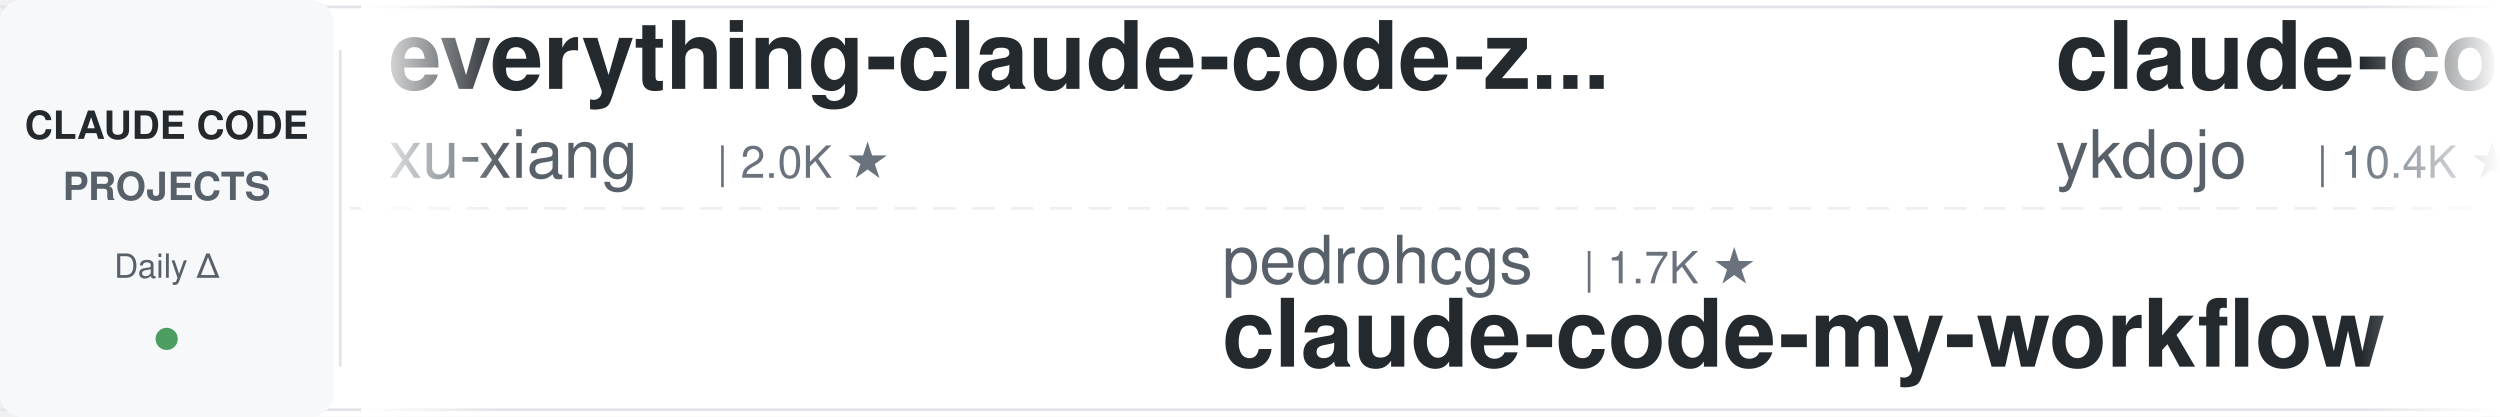
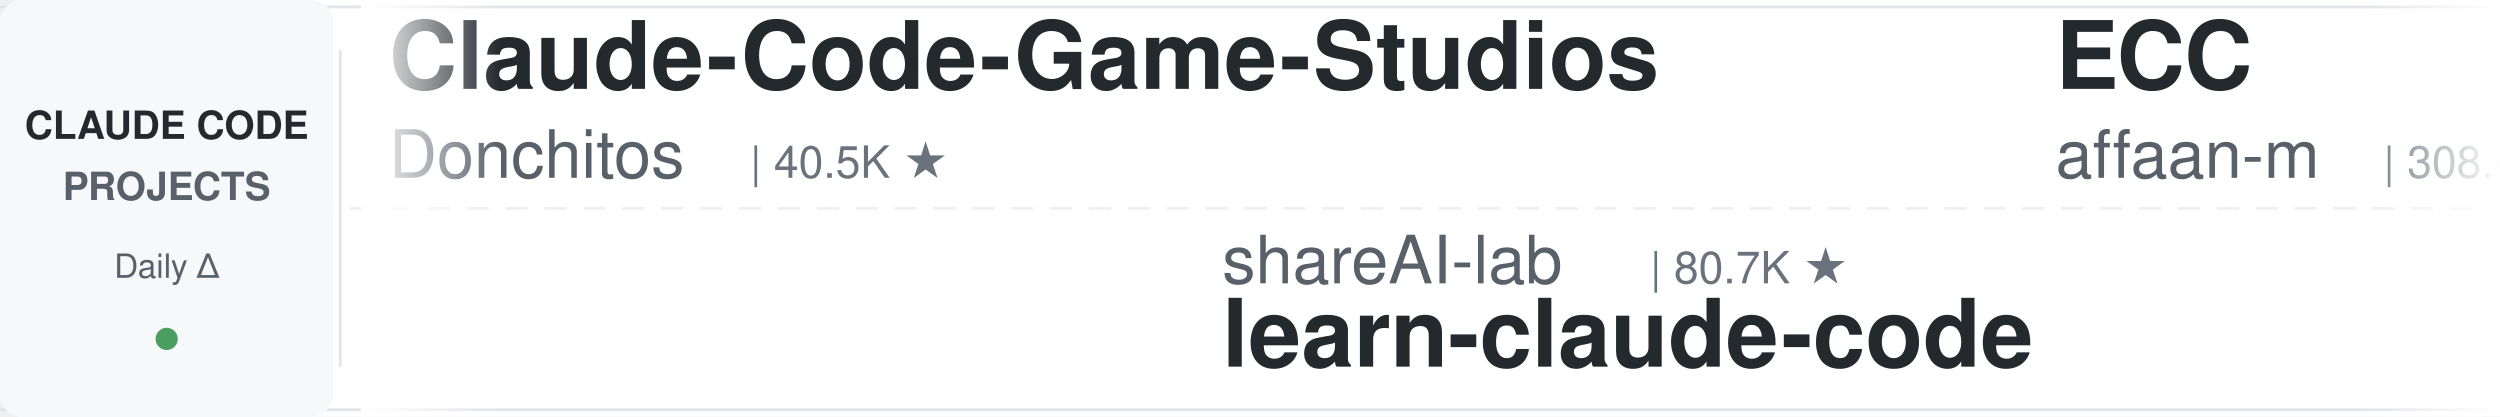
<svg xmlns="http://www.w3.org/2000/svg" width="900" height="150">
  <defs>
    <linearGradient id="leftFade" x1="0%" y1="0%" x2="100%" y2="0%">
      <stop offset="0%" style="stop-color:#ffffff;stop-opacity:1" />
      <stop offset="100%" style="stop-color:#ffffff;stop-opacity:0" />
    </linearGradient>
    <linearGradient id="rightFade" x1="0%" y1="0%" x2="100%" y2="0%">
      <stop offset="0%" style="stop-color:#ffffff;stop-opacity:0" />
      <stop offset="100%" style="stop-color:#ffffff;stop-opacity:1" />
    </linearGradient>
  </defs>
  <rect width="900" height="150" fill="#ffffff" rx="8" />
  <rect x="0" y="2" width="900" height="1" fill="#e1e4e8" />
  <rect x="0" y="147" width="900" height="1" fill="#e1e4e8" />
  <line x1="0" y1="75" x2="900" y2="75" stroke="#e1e4e8" stroke-width="1" stroke-dasharray="8 6" opacity="0.6" />
  <rect x="0" y="0" width="120" height="150" fill="#f6f8fa" rx="8" />
  <text x="60" y="50" font-family="-apple-system, BlinkMacSystemFont, 'Segoe UI', Helvetica, Arial, sans-serif" font-size="14" font-weight="600" fill="#24292e" text-anchor="middle">CLAUDE CODE</text>
  <text x="60" y="72" font-family="-apple-system, BlinkMacSystemFont, 'Segoe UI', Helvetica, Arial, sans-serif" font-size="14" font-weight="600" fill="#586069" text-anchor="middle">PROJECTS</text>
  <text x="60" y="100" font-family="-apple-system, BlinkMacSystemFont, 'Segoe UI', Helvetica, Arial, sans-serif" font-size="12" font-weight="500" fill="#586069" text-anchor="middle">Daily Δ</text>
  <circle cx="60" cy="122" r="4" fill="#22863a" opacity="0.8" />
  <rect x="122" y="18" width="1" height="114" fill="#e1e4e8" />
  <clipPath id="tickerClip">
    <rect x="130" y="0" width="770" height="150" />
  </clipPath>
  <g clip-path="url(#tickerClip)">
    <g id="tickerItems">
      <animateTransform attributeName="transform" attributeType="XML" type="translate" from="0 0" to="-3000 0" dur="54s" repeatCount="indefinite" />
      <g transform="translate(0, 0)">
-         <text x="140" y="32" font-family="-apple-system, BlinkMacSystemFont, 'Segoe UI', Helvetica, Arial, sans-serif" font-size="34" font-weight="600" fill="#24292e">everything-claude-code-z...</text>
-         <text x="140" y="64" font-family="-apple-system, BlinkMacSystemFont, 'Segoe UI', Helvetica, Arial, sans-serif" font-size="24" font-weight="400" fill="#586069">xu-xiang</text>
-         <text x="258" y="64" font-family="-apple-system, BlinkMacSystemFont, 'Segoe UI', Helvetica, Arial, sans-serif" font-size="16" font-weight="500" fill="#6a737d">| 2.0K ★</text>
+         <text x="140" y="32" font-family="-apple-system, BlinkMacSystemFont, 'Segoe UI', Helvetica, Arial, sans-serif" font-size="34" font-weight="600" fill="#24292e">Claude-Code-Game-Studios</text>
+         <text x="140" y="64" font-family="-apple-system, BlinkMacSystemFont, 'Segoe UI', Helvetica, Arial, sans-serif" font-size="24" font-weight="400" fill="#586069">Donchitos</text>
+         <text x="270" y="64" font-family="-apple-system, BlinkMacSystemFont, 'Segoe UI', Helvetica, Arial, sans-serif" font-size="16" font-weight="500" fill="#6a737d">| 40.5K ★</text>
      </g>
      <g transform="translate(300, 0)">
-         <text x="140" y="102" font-family="-apple-system, BlinkMacSystemFont, 'Segoe UI', Helvetica, Arial, sans-serif" font-size="24" font-weight="400" fill="#586069">pedrohcgs</text>
-         <text x="270" y="102" font-family="-apple-system, BlinkMacSystemFont, 'Segoe UI', Helvetica, Arial, sans-serif" font-size="16" font-weight="500" fill="#6a737d">| 1.7K ★</text>
-         <text x="140" y="132" font-family="-apple-system, BlinkMacSystemFont, 'Segoe UI', Helvetica, Arial, sans-serif" font-size="34" font-weight="600" fill="#24292e">claude-code-my-workflow</text>
+         <text x="140" y="102" font-family="-apple-system, BlinkMacSystemFont, 'Segoe UI', Helvetica, Arial, sans-serif" font-size="24" font-weight="400" fill="#586069">shareAI-lab</text>
+         <text x="294" y="102" font-family="-apple-system, BlinkMacSystemFont, 'Segoe UI', Helvetica, Arial, sans-serif" font-size="16" font-weight="500" fill="#6a737d">| 80.7K ★</text>
+         <text x="140" y="132" font-family="-apple-system, BlinkMacSystemFont, 'Segoe UI', Helvetica, Arial, sans-serif" font-size="34" font-weight="600" fill="#24292e">learn-claude-code</text>
      </g>
      <g transform="translate(600, 0)">
-         <text x="140" y="32" font-family="-apple-system, BlinkMacSystemFont, 'Segoe UI', Helvetica, Arial, sans-serif" font-size="34" font-weight="600" fill="#24292e">claude-code-tips</text>
-         <text x="140" y="64" font-family="-apple-system, BlinkMacSystemFont, 'Segoe UI', Helvetica, Arial, sans-serif" font-size="24" font-weight="400" fill="#586069">ykdojo</text>
-         <text x="234" y="64" font-family="-apple-system, BlinkMacSystemFont, 'Segoe UI', Helvetica, Arial, sans-serif" font-size="16" font-weight="500" fill="#6a737d">| 10.4K ★</text>
+         <text x="140" y="32" font-family="-apple-system, BlinkMacSystemFont, 'Segoe UI', Helvetica, Arial, sans-serif" font-size="34" font-weight="600" fill="#24292e">ECC</text>
+         <text x="140" y="64" font-family="-apple-system, BlinkMacSystemFont, 'Segoe UI', Helvetica, Arial, sans-serif" font-size="24" font-weight="400" fill="#586069">affaan-m</text>
+         <text x="258" y="64" font-family="-apple-system, BlinkMacSystemFont, 'Segoe UI', Helvetica, Arial, sans-serif" font-size="16" font-weight="500" fill="#6a737d">| 308.4K ★</text>
      </g>
      <g transform="translate(900, 0)">
-         <text x="140" y="102" font-family="-apple-system, BlinkMacSystemFont, 'Segoe UI', Helvetica, Arial, sans-serif" font-size="24" font-weight="400" fill="#586069">Pimzino</text>
-         <text x="246" y="102" font-family="-apple-system, BlinkMacSystemFont, 'Segoe UI', Helvetica, Arial, sans-serif" font-size="16" font-weight="500" fill="#6a737d">| 3.9K ★</text>
-         <text x="140" y="132" font-family="-apple-system, BlinkMacSystemFont, 'Segoe UI', Helvetica, Arial, sans-serif" font-size="34" font-weight="600" fill="#24292e">claude-code-spec-workflo...</text>
+         <text x="140" y="102" font-family="-apple-system, BlinkMacSystemFont, 'Segoe UI', Helvetica, Arial, sans-serif" font-size="24" font-weight="400" fill="#586069">SeemSeam</text>
+         <text x="258" y="102" font-family="-apple-system, BlinkMacSystemFont, 'Segoe UI', Helvetica, Arial, sans-serif" font-size="16" font-weight="500" fill="#6a737d">| 3.6K ★</text>
+         <text x="140" y="132" font-family="-apple-system, BlinkMacSystemFont, 'Segoe UI', Helvetica, Arial, sans-serif" font-size="34" font-weight="600" fill="#24292e">claude_codex_bridge</text>
      </g>
      <g transform="translate(1200, 0)">
-         <text x="140" y="32" font-family="-apple-system, BlinkMacSystemFont, 'Segoe UI', Helvetica, Arial, sans-serif" font-size="34" font-weight="600" fill="#24292e">ClaudeCode-Portable</text>
-         <text x="140" y="64" font-family="-apple-system, BlinkMacSystemFont, 'Segoe UI', Helvetica, Arial, sans-serif" font-size="24" font-weight="400" fill="#586069">techjarves</text>
-         <text x="282" y="64" font-family="-apple-system, BlinkMacSystemFont, 'Segoe UI', Helvetica, Arial, sans-serif" font-size="16" font-weight="500" fill="#6a737d">| 1.6K ★</text>
+         <text x="140" y="32" font-family="-apple-system, BlinkMacSystemFont, 'Segoe UI', Helvetica, Arial, sans-serif" font-size="34" font-weight="600" fill="#24292e">claude_code_src</text>
+         <text x="140" y="64" font-family="-apple-system, BlinkMacSystemFont, 'Segoe UI', Helvetica, Arial, sans-serif" font-size="24" font-weight="400" fill="#586069">ponponon</text>
+         <text x="258" y="64" font-family="-apple-system, BlinkMacSystemFont, 'Segoe UI', Helvetica, Arial, sans-serif" font-size="16" font-weight="500" fill="#6a737d">| 2.3K ★</text>
      </g>
      <g transform="translate(1500, 0)">
-         <text x="140" y="102" font-family="-apple-system, BlinkMacSystemFont, 'Segoe UI', Helvetica, Arial, sans-serif" font-size="24" font-weight="400" fill="#586069">luyao618</text>
-         <text x="258" y="102" font-family="-apple-system, BlinkMacSystemFont, 'Segoe UI', Helvetica, Arial, sans-serif" font-size="16" font-weight="500" fill="#6a737d">| 1.7K ★</text>
-         <text x="140" y="132" font-family="-apple-system, BlinkMacSystemFont, 'Segoe UI', Helvetica, Arial, sans-serif" font-size="34" font-weight="600" fill="#24292e">Claude-Code-Source-Study</text>
+         <text x="140" y="102" font-family="-apple-system, BlinkMacSystemFont, 'Segoe UI', Helvetica, Arial, sans-serif" font-size="24" font-weight="400" fill="#586069">JrCx7scC</text>
+         <text x="258" y="102" font-family="-apple-system, BlinkMacSystemFont, 'Segoe UI', Helvetica, Arial, sans-serif" font-size="16" font-weight="500" fill="#6a737d">| 377 ★</text>
+         <text x="140" y="132" font-family="-apple-system, BlinkMacSystemFont, 'Segoe UI', Helvetica, Arial, sans-serif" font-size="34" font-weight="600" fill="#24292e">claude-code-source</text>
      </g>
      <g transform="translate(1800, 0)">
-         <text x="140" y="32" font-family="-apple-system, BlinkMacSystemFont, 'Segoe UI', Helvetica, Arial, sans-serif" font-size="34" font-weight="600" fill="#24292e">awesome-claude-code-suba...</text>
-         <text x="140" y="64" font-family="-apple-system, BlinkMacSystemFont, 'Segoe UI', Helvetica, Arial, sans-serif" font-size="24" font-weight="400" fill="#586069">VoltAgent</text>
-         <text x="270" y="64" font-family="-apple-system, BlinkMacSystemFont, 'Segoe UI', Helvetica, Arial, sans-serif" font-size="16" font-weight="500" fill="#6a737d">| 26.7K ★</text>
+         <text x="140" y="32" font-family="-apple-system, BlinkMacSystemFont, 'Segoe UI', Helvetica, Arial, sans-serif" font-size="34" font-weight="600" fill="#24292e">claude-code-base-action</text>
+         <text x="140" y="64" font-family="-apple-system, BlinkMacSystemFont, 'Segoe UI', Helvetica, Arial, sans-serif" font-size="24" font-weight="400" fill="#586069">anthropics</text>
+         <text x="282" y="64" font-family="-apple-system, BlinkMacSystemFont, 'Segoe UI', Helvetica, Arial, sans-serif" font-size="16" font-weight="500" fill="#6a737d">| 1.1K ★</text>
      </g>
      <g transform="translate(2100, 0)">
-         <text x="140" y="102" font-family="-apple-system, BlinkMacSystemFont, 'Segoe UI', Helvetica, Arial, sans-serif" font-size="24" font-weight="400" fill="#586069">wesammustafa</text>
-         <text x="306" y="102" font-family="-apple-system, BlinkMacSystemFont, 'Segoe UI', Helvetica, Arial, sans-serif" font-size="16" font-weight="500" fill="#6a737d">| 3.7K ★</text>
-         <text x="140" y="132" font-family="-apple-system, BlinkMacSystemFont, 'Segoe UI', Helvetica, Arial, sans-serif" font-size="34" font-weight="600" fill="#24292e">Claude-Code-Quest</text>
+         <text x="140" y="102" font-family="-apple-system, BlinkMacSystemFont, 'Segoe UI', Helvetica, Arial, sans-serif" font-size="24" font-weight="400" fill="#586069">1rgs</text>
+         <text x="210" y="102" font-family="-apple-system, BlinkMacSystemFont, 'Segoe UI', Helvetica, Arial, sans-serif" font-size="16" font-weight="500" fill="#6a737d">| 3.8K ★</text>
+         <text x="140" y="132" font-family="-apple-system, BlinkMacSystemFont, 'Segoe UI', Helvetica, Arial, sans-serif" font-size="34" font-weight="600" fill="#24292e">claude-code-proxy</text>
      </g>
      <g transform="translate(2400, 0)">
-         <text x="140" y="32" font-family="-apple-system, BlinkMacSystemFont, 'Segoe UI', Helvetica, Arial, sans-serif" font-size="34" font-weight="600" fill="#24292e">claude-code-best-practic...</text>
-         <text x="140" y="64" font-family="-apple-system, BlinkMacSystemFont, 'Segoe UI', Helvetica, Arial, sans-serif" font-size="24" font-weight="400" fill="#586069">shanraisshan</text>
-         <text x="306" y="64" font-family="-apple-system, BlinkMacSystemFont, 'Segoe UI', Helvetica, Arial, sans-serif" font-size="16" font-weight="500" fill="#6a737d">| 69.3K ★</text>
+         <text x="140" y="32" font-family="-apple-system, BlinkMacSystemFont, 'Segoe UI', Helvetica, Arial, sans-serif" font-size="34" font-weight="600" fill="#24292e">Claude-Code-Quest</text>
+         <text x="140" y="64" font-family="-apple-system, BlinkMacSystemFont, 'Segoe UI', Helvetica, Arial, sans-serif" font-size="24" font-weight="400" fill="#586069">wesammustafa</text>
+         <text x="306" y="64" font-family="-apple-system, BlinkMacSystemFont, 'Segoe UI', Helvetica, Arial, sans-serif" font-size="16" font-weight="500" fill="#6a737d">| 3.7K ★</text>
      </g>
      <g transform="translate(2700, 0)">
-         <text x="140" y="102" font-family="-apple-system, BlinkMacSystemFont, 'Segoe UI', Helvetica, Arial, sans-serif" font-size="24" font-weight="400" fill="#586069">Windy3f3f3f3f</text>
-         <text x="318" y="102" font-family="-apple-system, BlinkMacSystemFont, 'Segoe UI', Helvetica, Arial, sans-serif" font-size="16" font-weight="500" fill="#6a737d">| 3.8K ★</text>
-         <text x="140" y="132" font-family="-apple-system, BlinkMacSystemFont, 'Segoe UI', Helvetica, Arial, sans-serif" font-size="34" font-weight="600" fill="#24292e">how-claude-code-works</text>
+         <text x="140" y="102" font-family="-apple-system, BlinkMacSystemFont, 'Segoe UI', Helvetica, Arial, sans-serif" font-size="24" font-weight="400" fill="#586069">anthropics</text>
+         <text x="282" y="102" font-family="-apple-system, BlinkMacSystemFont, 'Segoe UI', Helvetica, Arial, sans-serif" font-size="16" font-weight="500" fill="#6a737d">| 7.0K ★</text>
+         <text x="140" y="132" font-family="-apple-system, BlinkMacSystemFont, 'Segoe UI', Helvetica, Arial, sans-serif" font-size="34" font-weight="600" fill="#24292e">claude-code-security-rev...</text>
      </g>
      <g transform="translate(3000, 0)">
-         <text x="140" y="32" font-family="-apple-system, BlinkMacSystemFont, 'Segoe UI', Helvetica, Arial, sans-serif" font-size="34" font-weight="600" fill="#24292e">everything-claude-code-z...</text>
-         <text x="140" y="64" font-family="-apple-system, BlinkMacSystemFont, 'Segoe UI', Helvetica, Arial, sans-serif" font-size="24" font-weight="400" fill="#586069">xu-xiang</text>
-         <text x="258" y="64" font-family="-apple-system, BlinkMacSystemFont, 'Segoe UI', Helvetica, Arial, sans-serif" font-size="16" font-weight="500" fill="#6a737d">| 2.0K ★</text>
+         <text x="140" y="32" font-family="-apple-system, BlinkMacSystemFont, 'Segoe UI', Helvetica, Arial, sans-serif" font-size="34" font-weight="600" fill="#24292e">Claude-Code-Game-Studios</text>
+         <text x="140" y="64" font-family="-apple-system, BlinkMacSystemFont, 'Segoe UI', Helvetica, Arial, sans-serif" font-size="24" font-weight="400" fill="#586069">Donchitos</text>
+         <text x="270" y="64" font-family="-apple-system, BlinkMacSystemFont, 'Segoe UI', Helvetica, Arial, sans-serif" font-size="16" font-weight="500" fill="#6a737d">| 40.5K ★</text>
      </g>
      <g transform="translate(3300, 0)">
-         <text x="140" y="102" font-family="-apple-system, BlinkMacSystemFont, 'Segoe UI', Helvetica, Arial, sans-serif" font-size="24" font-weight="400" fill="#586069">pedrohcgs</text>
-         <text x="270" y="102" font-family="-apple-system, BlinkMacSystemFont, 'Segoe UI', Helvetica, Arial, sans-serif" font-size="16" font-weight="500" fill="#6a737d">| 1.7K ★</text>
-         <text x="140" y="132" font-family="-apple-system, BlinkMacSystemFont, 'Segoe UI', Helvetica, Arial, sans-serif" font-size="34" font-weight="600" fill="#24292e">claude-code-my-workflow</text>
+         <text x="140" y="102" font-family="-apple-system, BlinkMacSystemFont, 'Segoe UI', Helvetica, Arial, sans-serif" font-size="24" font-weight="400" fill="#586069">shareAI-lab</text>
+         <text x="294" y="102" font-family="-apple-system, BlinkMacSystemFont, 'Segoe UI', Helvetica, Arial, sans-serif" font-size="16" font-weight="500" fill="#6a737d">| 80.7K ★</text>
+         <text x="140" y="132" font-family="-apple-system, BlinkMacSystemFont, 'Segoe UI', Helvetica, Arial, sans-serif" font-size="34" font-weight="600" fill="#24292e">learn-claude-code</text>
      </g>
      <g transform="translate(3600, 0)">
-         <text x="140" y="32" font-family="-apple-system, BlinkMacSystemFont, 'Segoe UI', Helvetica, Arial, sans-serif" font-size="34" font-weight="600" fill="#24292e">claude-code-tips</text>
-         <text x="140" y="64" font-family="-apple-system, BlinkMacSystemFont, 'Segoe UI', Helvetica, Arial, sans-serif" font-size="24" font-weight="400" fill="#586069">ykdojo</text>
-         <text x="234" y="64" font-family="-apple-system, BlinkMacSystemFont, 'Segoe UI', Helvetica, Arial, sans-serif" font-size="16" font-weight="500" fill="#6a737d">| 10.4K ★</text>
+         <text x="140" y="32" font-family="-apple-system, BlinkMacSystemFont, 'Segoe UI', Helvetica, Arial, sans-serif" font-size="34" font-weight="600" fill="#24292e">ECC</text>
+         <text x="140" y="64" font-family="-apple-system, BlinkMacSystemFont, 'Segoe UI', Helvetica, Arial, sans-serif" font-size="24" font-weight="400" fill="#586069">affaan-m</text>
+         <text x="258" y="64" font-family="-apple-system, BlinkMacSystemFont, 'Segoe UI', Helvetica, Arial, sans-serif" font-size="16" font-weight="500" fill="#6a737d">| 308.4K ★</text>
      </g>
      <g transform="translate(3900, 0)">
-         <text x="140" y="102" font-family="-apple-system, BlinkMacSystemFont, 'Segoe UI', Helvetica, Arial, sans-serif" font-size="24" font-weight="400" fill="#586069">Pimzino</text>
-         <text x="246" y="102" font-family="-apple-system, BlinkMacSystemFont, 'Segoe UI', Helvetica, Arial, sans-serif" font-size="16" font-weight="500" fill="#6a737d">| 3.9K ★</text>
-         <text x="140" y="132" font-family="-apple-system, BlinkMacSystemFont, 'Segoe UI', Helvetica, Arial, sans-serif" font-size="34" font-weight="600" fill="#24292e">claude-code-spec-workflo...</text>
+         <text x="140" y="102" font-family="-apple-system, BlinkMacSystemFont, 'Segoe UI', Helvetica, Arial, sans-serif" font-size="24" font-weight="400" fill="#586069">SeemSeam</text>
+         <text x="258" y="102" font-family="-apple-system, BlinkMacSystemFont, 'Segoe UI', Helvetica, Arial, sans-serif" font-size="16" font-weight="500" fill="#6a737d">| 3.6K ★</text>
+         <text x="140" y="132" font-family="-apple-system, BlinkMacSystemFont, 'Segoe UI', Helvetica, Arial, sans-serif" font-size="34" font-weight="600" fill="#24292e">claude_codex_bridge</text>
      </g>
    </g>
  </g>
  <rect x="130" y="0" width="50" height="150" fill="url(#leftFade)" />
  <rect x="850" y="0" width="50" height="150" fill="url(#rightFade)" />
</svg>
